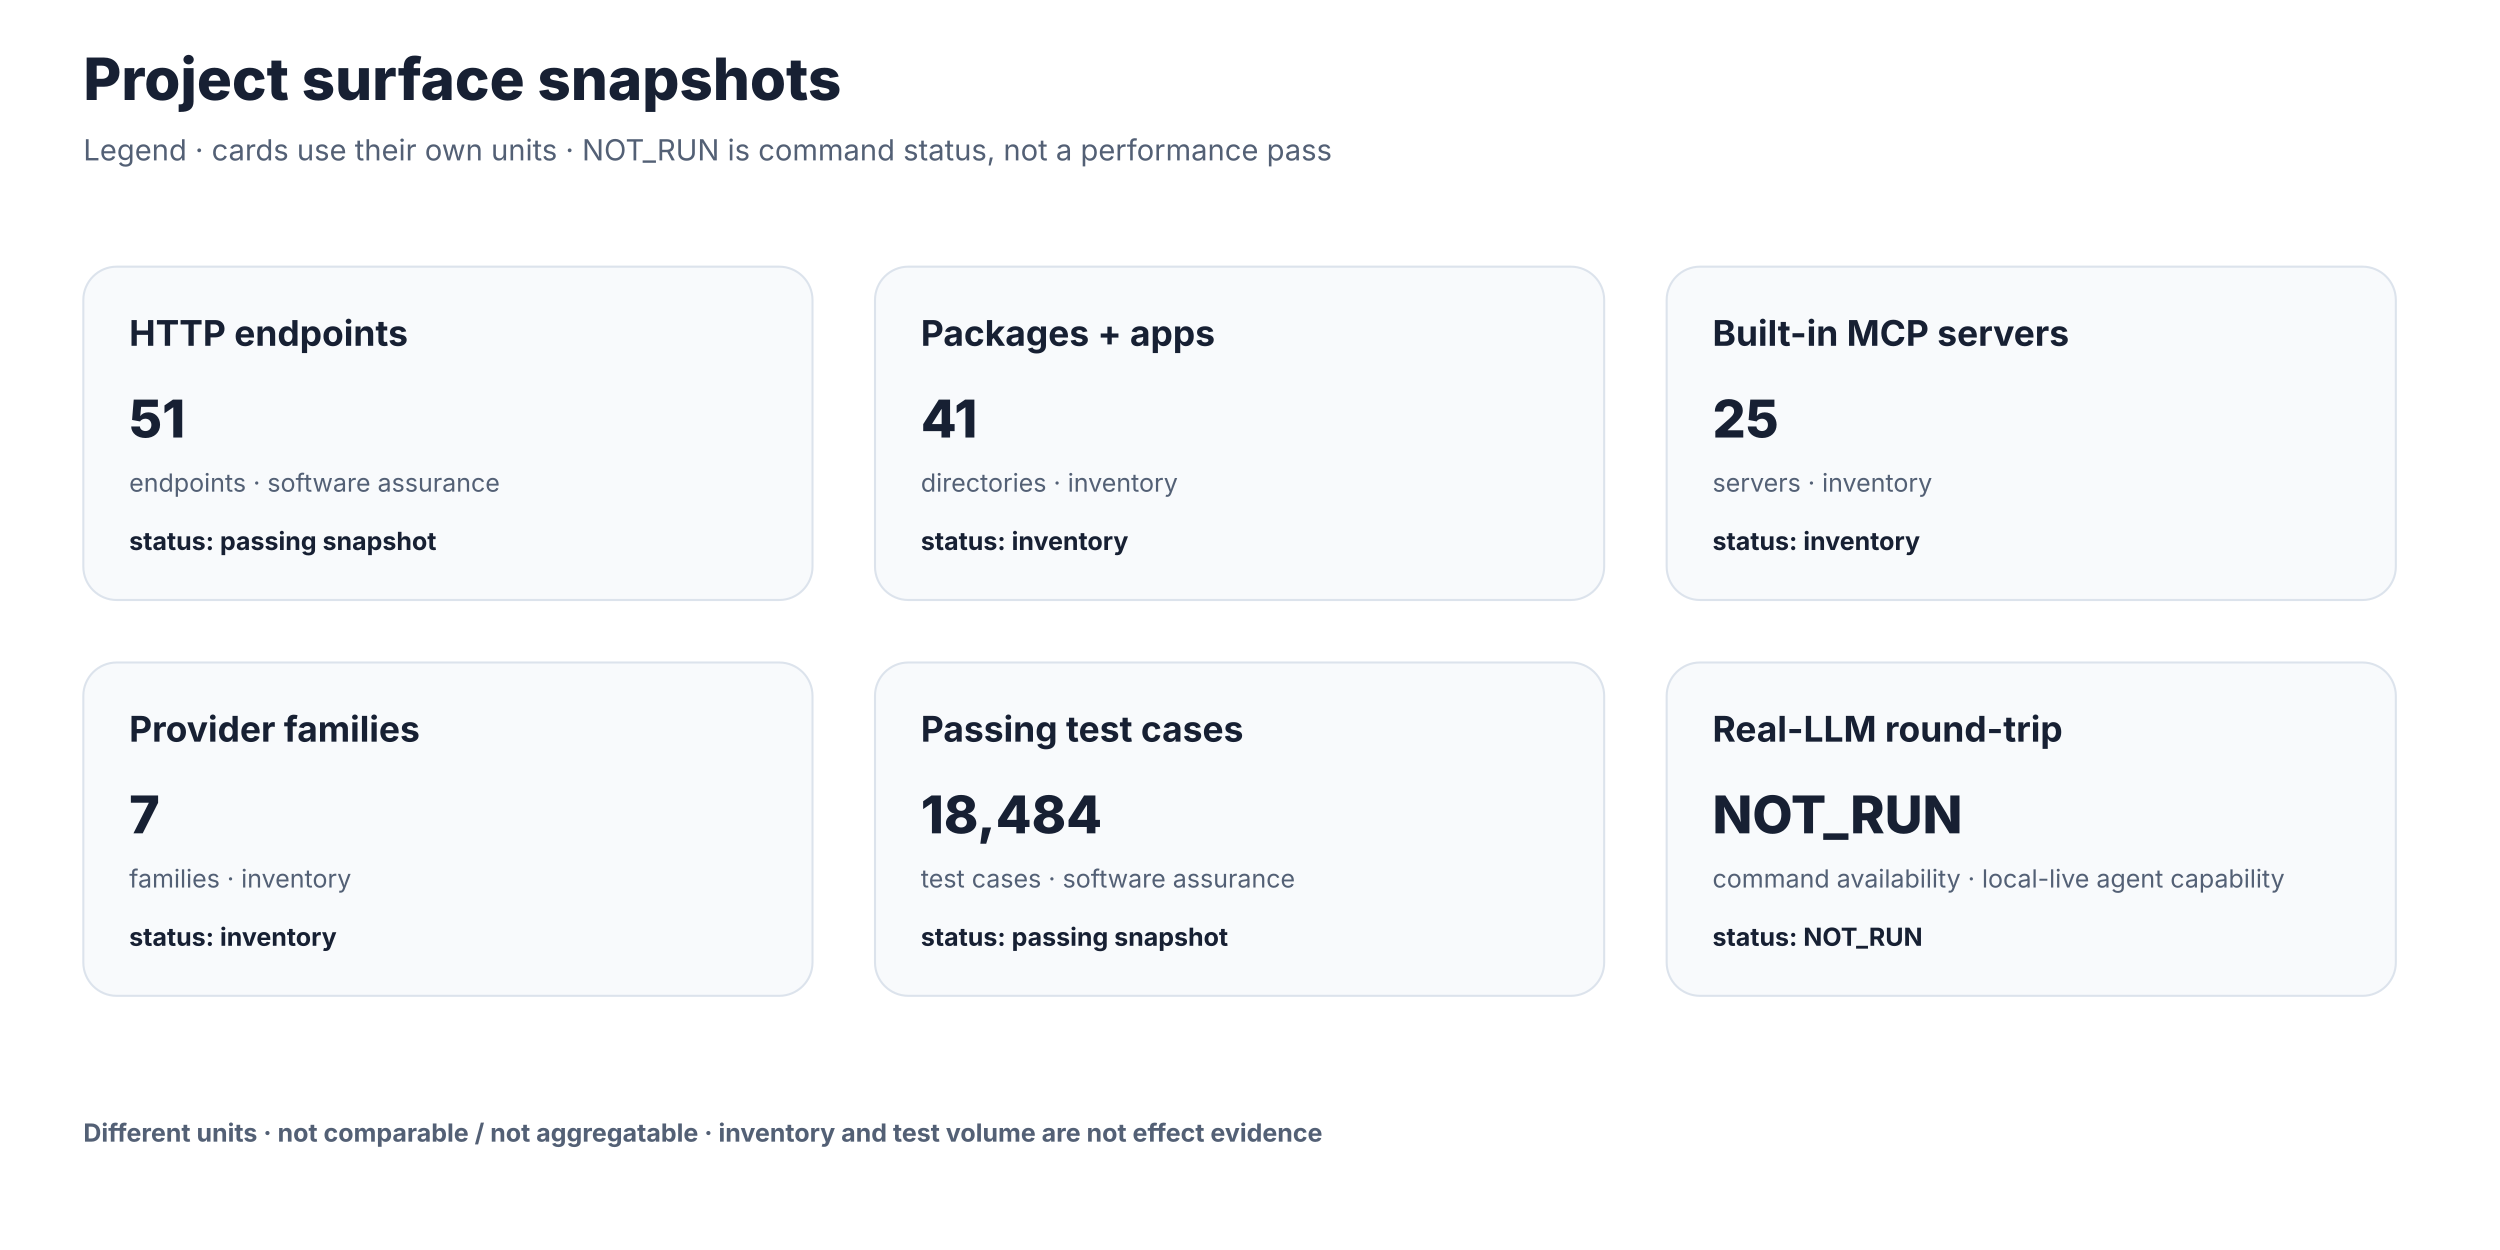
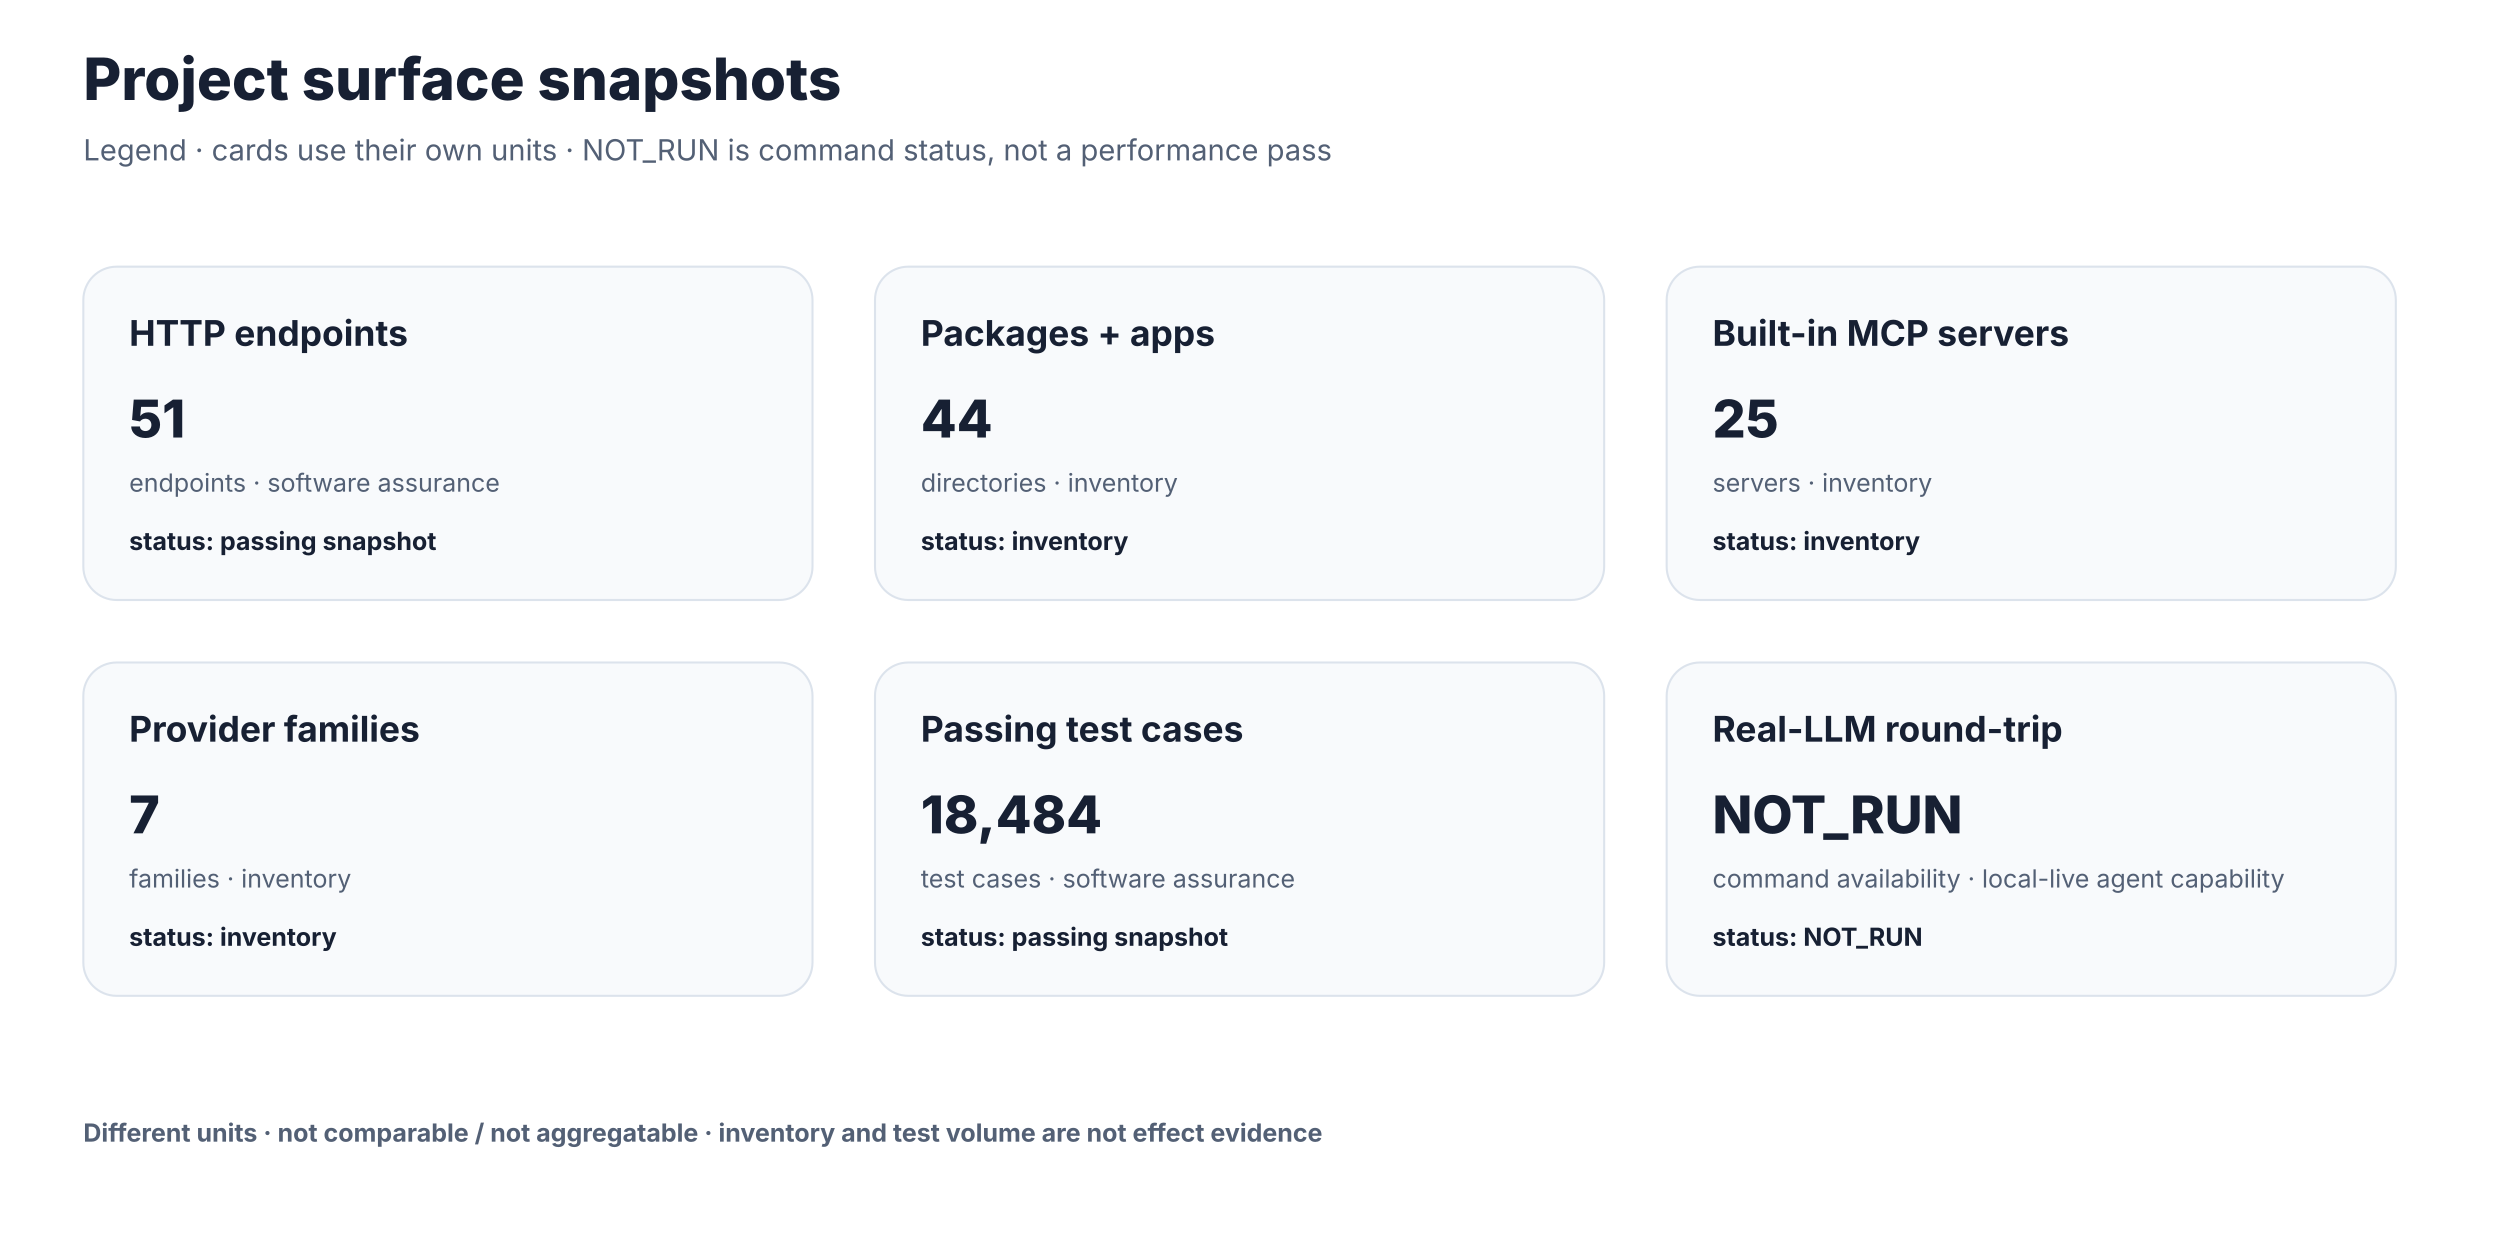
<svg xmlns="http://www.w3.org/2000/svg" width="1200" height="600" viewBox="0 0 1200 600" role="img" aria-labelledby="title desc">
  <style>text{font-family:Inter,ui-sans-serif,system-ui,-apple-system,sans-serif;fill:#172033}.title{font-size:28px;font-weight:760}.sub{font-size:14px;fill:#536075}.label{font-size:17px;font-weight:700}.value{font-size:25px;font-weight:780}.meta{font-size:12px;fill:#536075}.status{font-size:12px;font-weight:700}.footer{font-size:12px;font-weight:700;fill:#536075}.card,.row{fill:#f8fafc;stroke:#dce3ec}.track{fill:#e7edf5}.bar{fill:#2563eb}.cyan{fill:#0891b2}.purple{fill:#7c3aed}.amber{fill:#d97706}</style>
  <rect width="1200" height="600" fill="#fff" />
  <text class="title" x="40" y="48">Project surface snapshots</text>
  <text class="sub" x="40" y="77">Legend · cards use their own units · NOT_RUN is command status, not a performance pass</text>
  <rect class="card" x="40" y="128" width="350" height="160" rx="16" />
  <text class="label" x="62" y="166">HTTP endpoints</text>
  <text class="value" x="62" y="210">51</text>
  <text class="meta" x="62" y="236">endpoints · software assurance</text>
  <text class="status" x="62" y="264">status: passing snapshot</text>
  <rect class="card" x="420" y="128" width="350" height="160" rx="16" />
  <text class="label" x="442" y="166">Packages + apps</text>
-   <text class="value" x="442" y="210">41</text>
+   <text class="value" x="442" y="210">44</text>
  <text class="meta" x="442" y="236">directories · inventory</text>
  <text class="status" x="442" y="264">status: inventory</text>
  <rect class="card" x="800" y="128" width="350" height="160" rx="16" />
  <text class="label" x="822" y="166">Built-in MCP servers</text>
  <text class="value" x="822" y="210">25</text>
  <text class="meta" x="822" y="236">servers · inventory</text>
  <text class="status" x="822" y="264">status: inventory</text>
  <rect class="card" x="40" y="318" width="350" height="160" rx="16" />
  <text class="label" x="62" y="356">Provider families</text>
  <text class="value" x="62" y="400">7</text>
  <text class="meta" x="62" y="426">families · inventory</text>
  <text class="status" x="62" y="454">status: inventory</text>
  <rect class="card" x="420" y="318" width="350" height="160" rx="16" />
  <text class="label" x="442" y="356">Passing test cases</text>
  <text class="value" x="442" y="400">18,484</text>
  <text class="meta" x="442" y="426">test cases · software assurance</text>
  <text class="status" x="442" y="454">status: passing snapshot</text>
  <rect class="card" x="800" y="318" width="350" height="160" rx="16" />
  <text class="label" x="822" y="356">Real-LLM round-trip</text>
  <text class="value" x="822" y="400">NOT_RUN</text>
  <text class="meta" x="822" y="426">command availability · local-live agent capability</text>
  <text class="status" x="822" y="454">status: NOT_RUN</text>
  <text class="footer" x="40" y="548">Different units · not comparable / not aggregatable · inventory and test volume are not effect evidence</text>
</svg>
